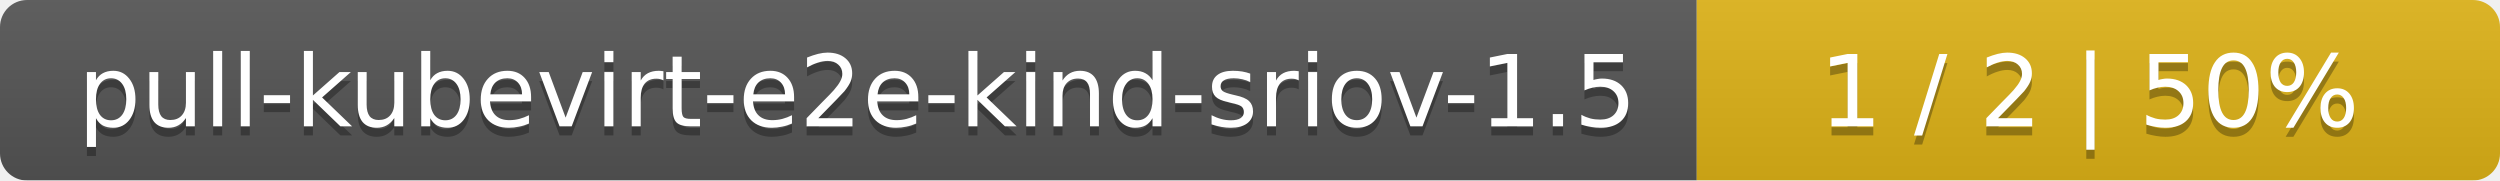
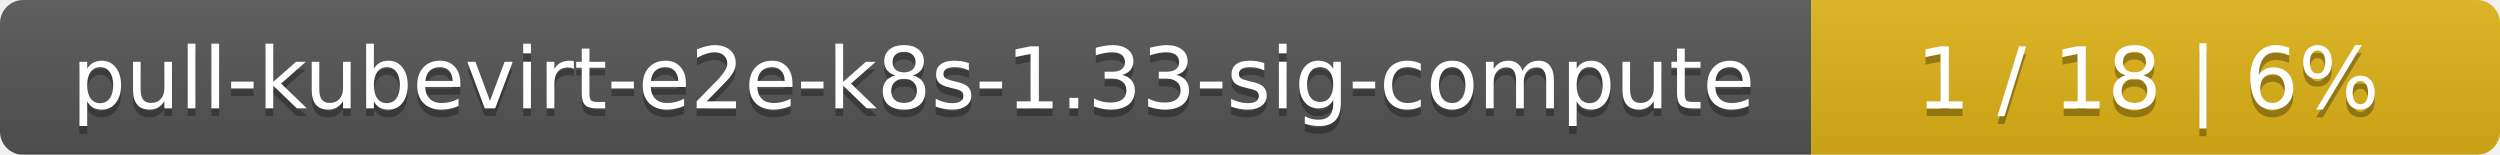
- <svg xmlns="http://www.w3.org/2000/svg" width="277" height="20">
+ <svg xmlns="http://www.w3.org/2000/svg" width="323" height="20">
  <linearGradient id="smooth" x2="0" y2="100%">
    <stop offset="0" stop-color="#bbb" stop-opacity=".1" />
    <stop offset="1" stop-opacity=".1" />
  </linearGradient>
  <mask id="round">
-     <rect width="277" height="20" rx="3" fill="#fff" />
+     <rect width="323" height="20" rx="3" fill="#fff" />
  </mask>
  <g mask="url(#round)">
-     <rect width="188" height="20" fill="#555" />
-     <rect x="188" width="89" height="20" fill="#dfb317" />
-     <rect width="277" height="20" fill="url(#smooth)" />
+     <rect width="234" height="20" fill="#555" />
+     <rect x="234" width="89" height="20" fill="#dfb317" />
+     <rect width="323" height="20" fill="url(#smooth)" />
  </g>
  <g fill="#fff" text-anchor="middle" font-family="DejaVu Sans,Verdana,Geneva,sans-serif" font-size="11">
-     <text x="95" y="15" fill="#010101" fill-opacity=".3">pull-kubevirt-e2e-kind-sriov-1.5</text>
-     <text x="95" y="14">pull-kubevirt-e2e-kind-sriov-1.5</text>
-     <text x="231.5" y="15" fill="#010101" fill-opacity=".3">1 / 2    |    50%</text>
-     <text x="231.5" y="14">1 / 2    |    50%</text>
+     <text x="118" y="15" fill="#010101" fill-opacity=".3">pull-kubevirt-e2e-k8s-1.33-sig-compute</text>
+     <text x="118" y="14">pull-kubevirt-e2e-k8s-1.33-sig-compute</text>
+     <text x="277.5" y="15" fill="#010101" fill-opacity=".3">1 / 18    |    6%</text>
+     <text x="277.5" y="14">1 / 18    |    6%</text>
  </g>
</svg>
